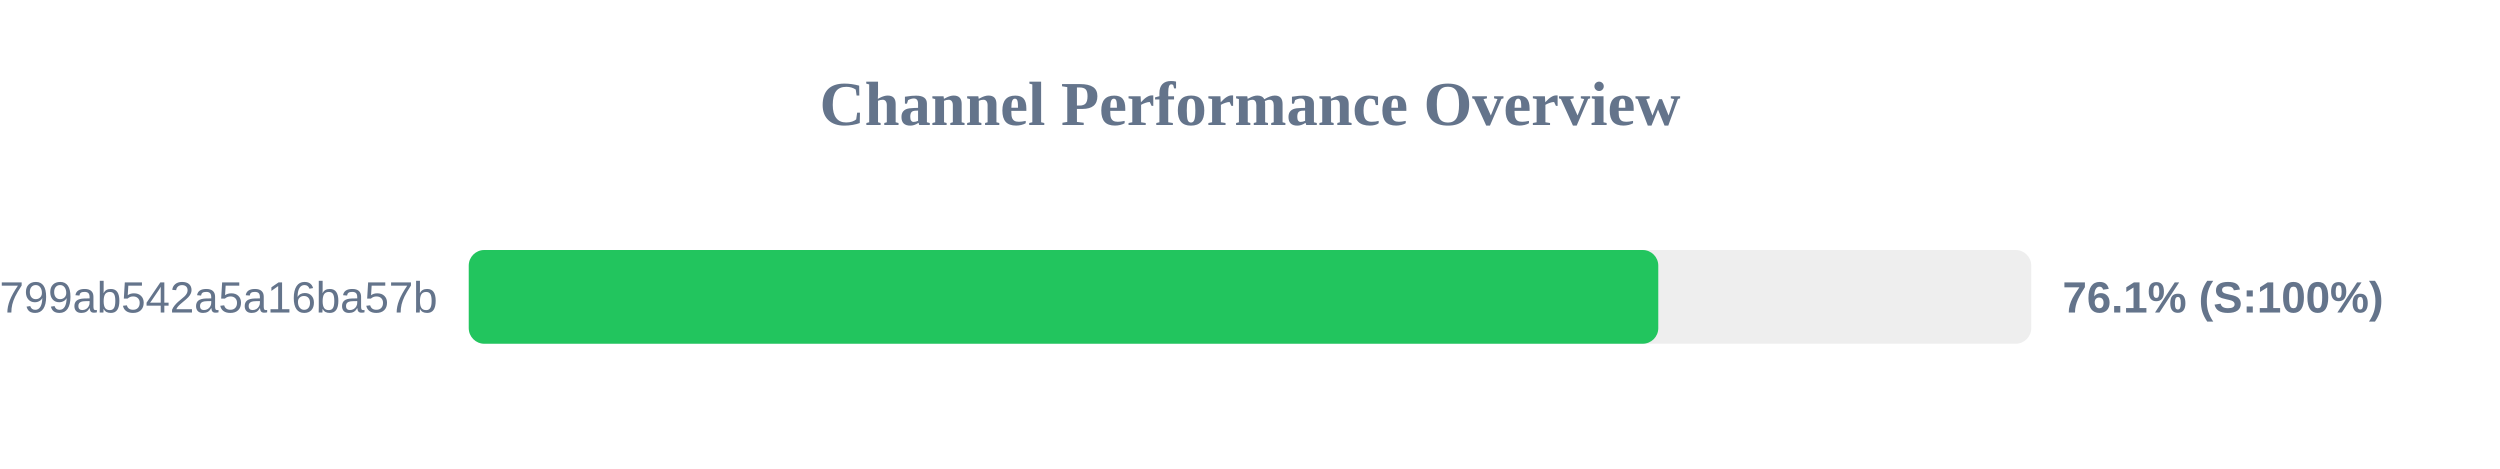
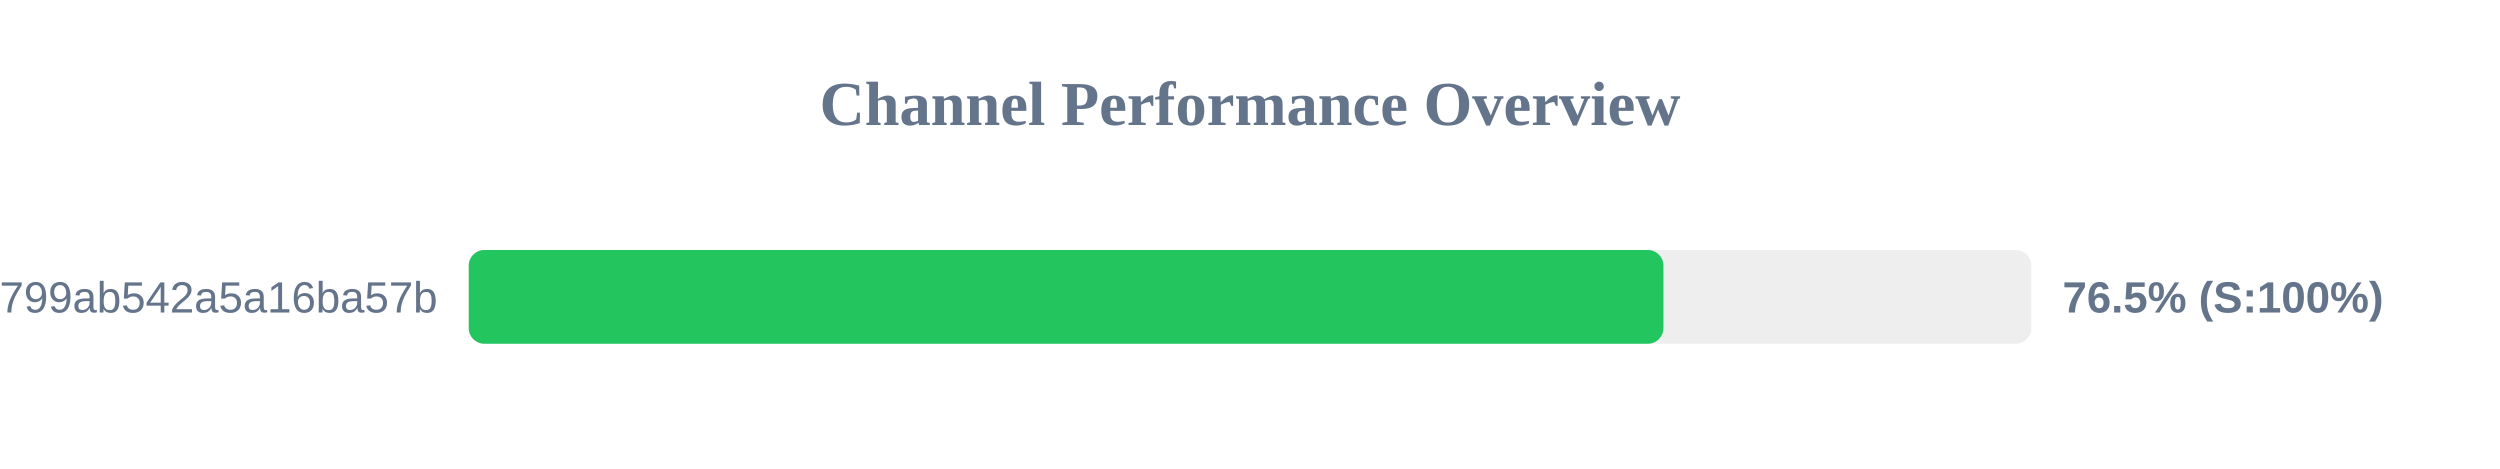
<svg xmlns="http://www.w3.org/2000/svg" width="800" height="150" version="1.1">
  <style>
        .row { font: 14px Arial; fill: #64748b; }
        .score { font: bold 14px Arial; fill: #64748b; }
    </style>
  <text x="400" y="40" text-anchor="middle" font-size="20px" font-weight="bold" fill="#64748b">Channel Performance Overview</text>
  <rect x="150" y="80" width="500" height="30" fill="#eee" rx="5" />
-   <rect x="150" y="80" width="380.65" height="30" fill="#22c55e" rx="5" />
+   <rect x="150" y="80" width="382.3" height="30" fill="#22c55e" rx="5" />
  <text x="140" y="100" text-anchor="end" class="row">subscribe?token=1d6704a3418417799ab542a5a16ba57b</text>
-   <text x="660" y="100" text-anchor="start" class="score">76.1% (S:100%)</text>
+   <text x="660" y="100" text-anchor="start" class="score">76.5% (S:100%)</text>
</svg>
